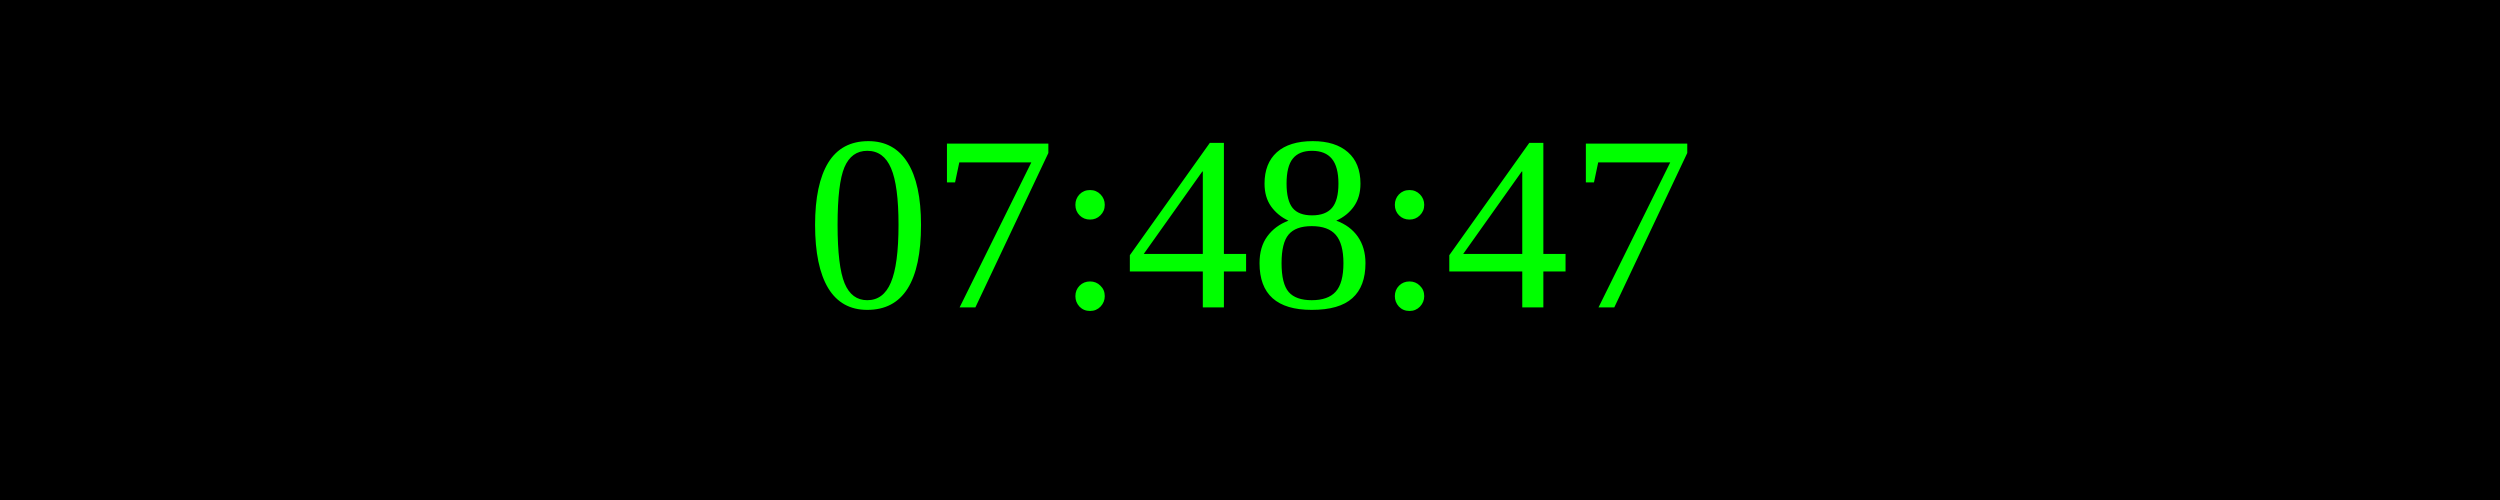
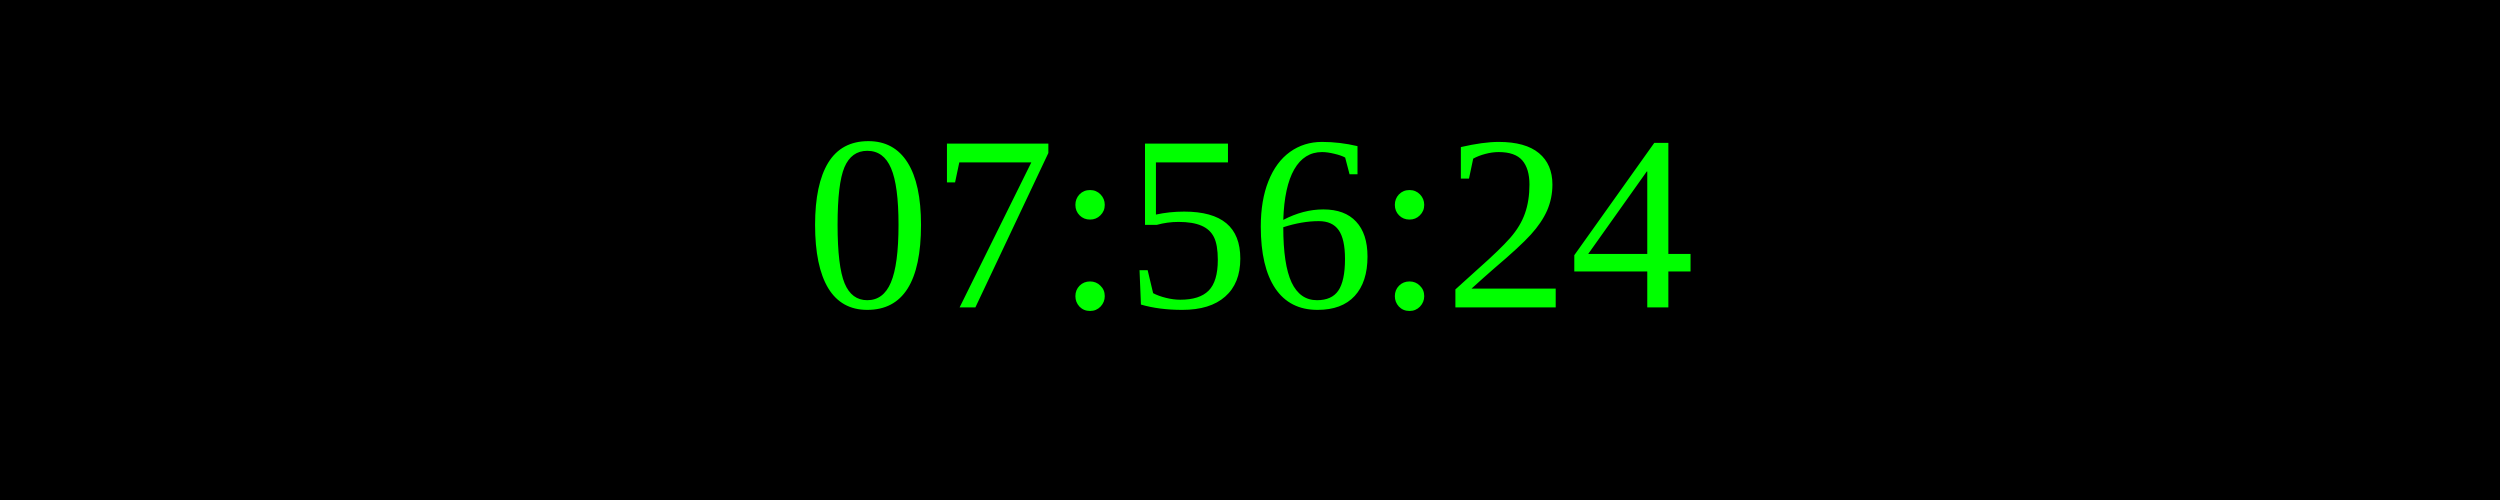
<svg xmlns="http://www.w3.org/2000/svg" width="250" height="50">
  <rect width="100%" height="100%" fill="black" />
  <text x="50%" y="50%" font-size="25" fill="lime" text-anchor="middle" dominant-baseline="middle">
- 07:48:47
+ 07:56:24
</text>
</svg>
